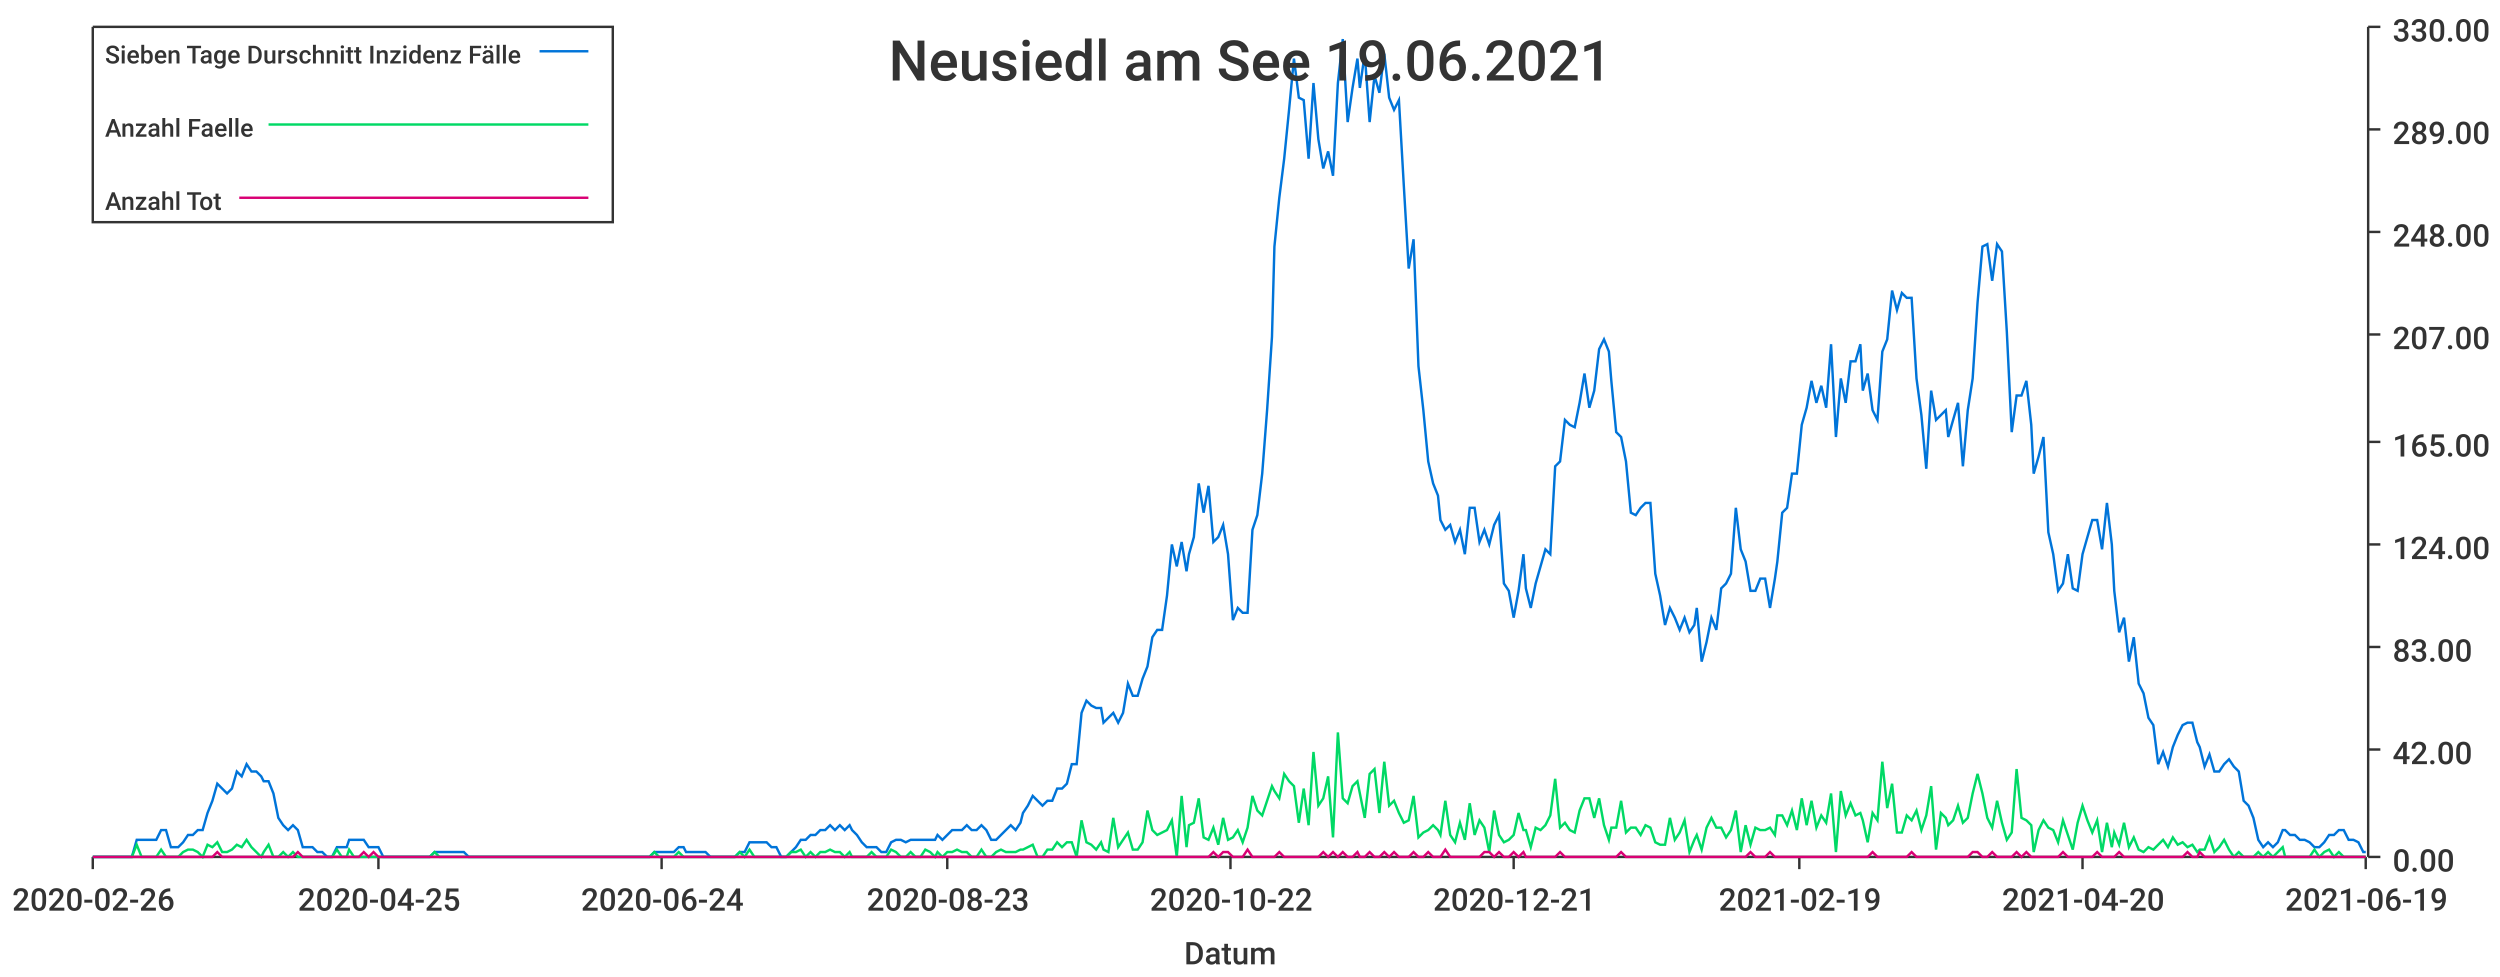
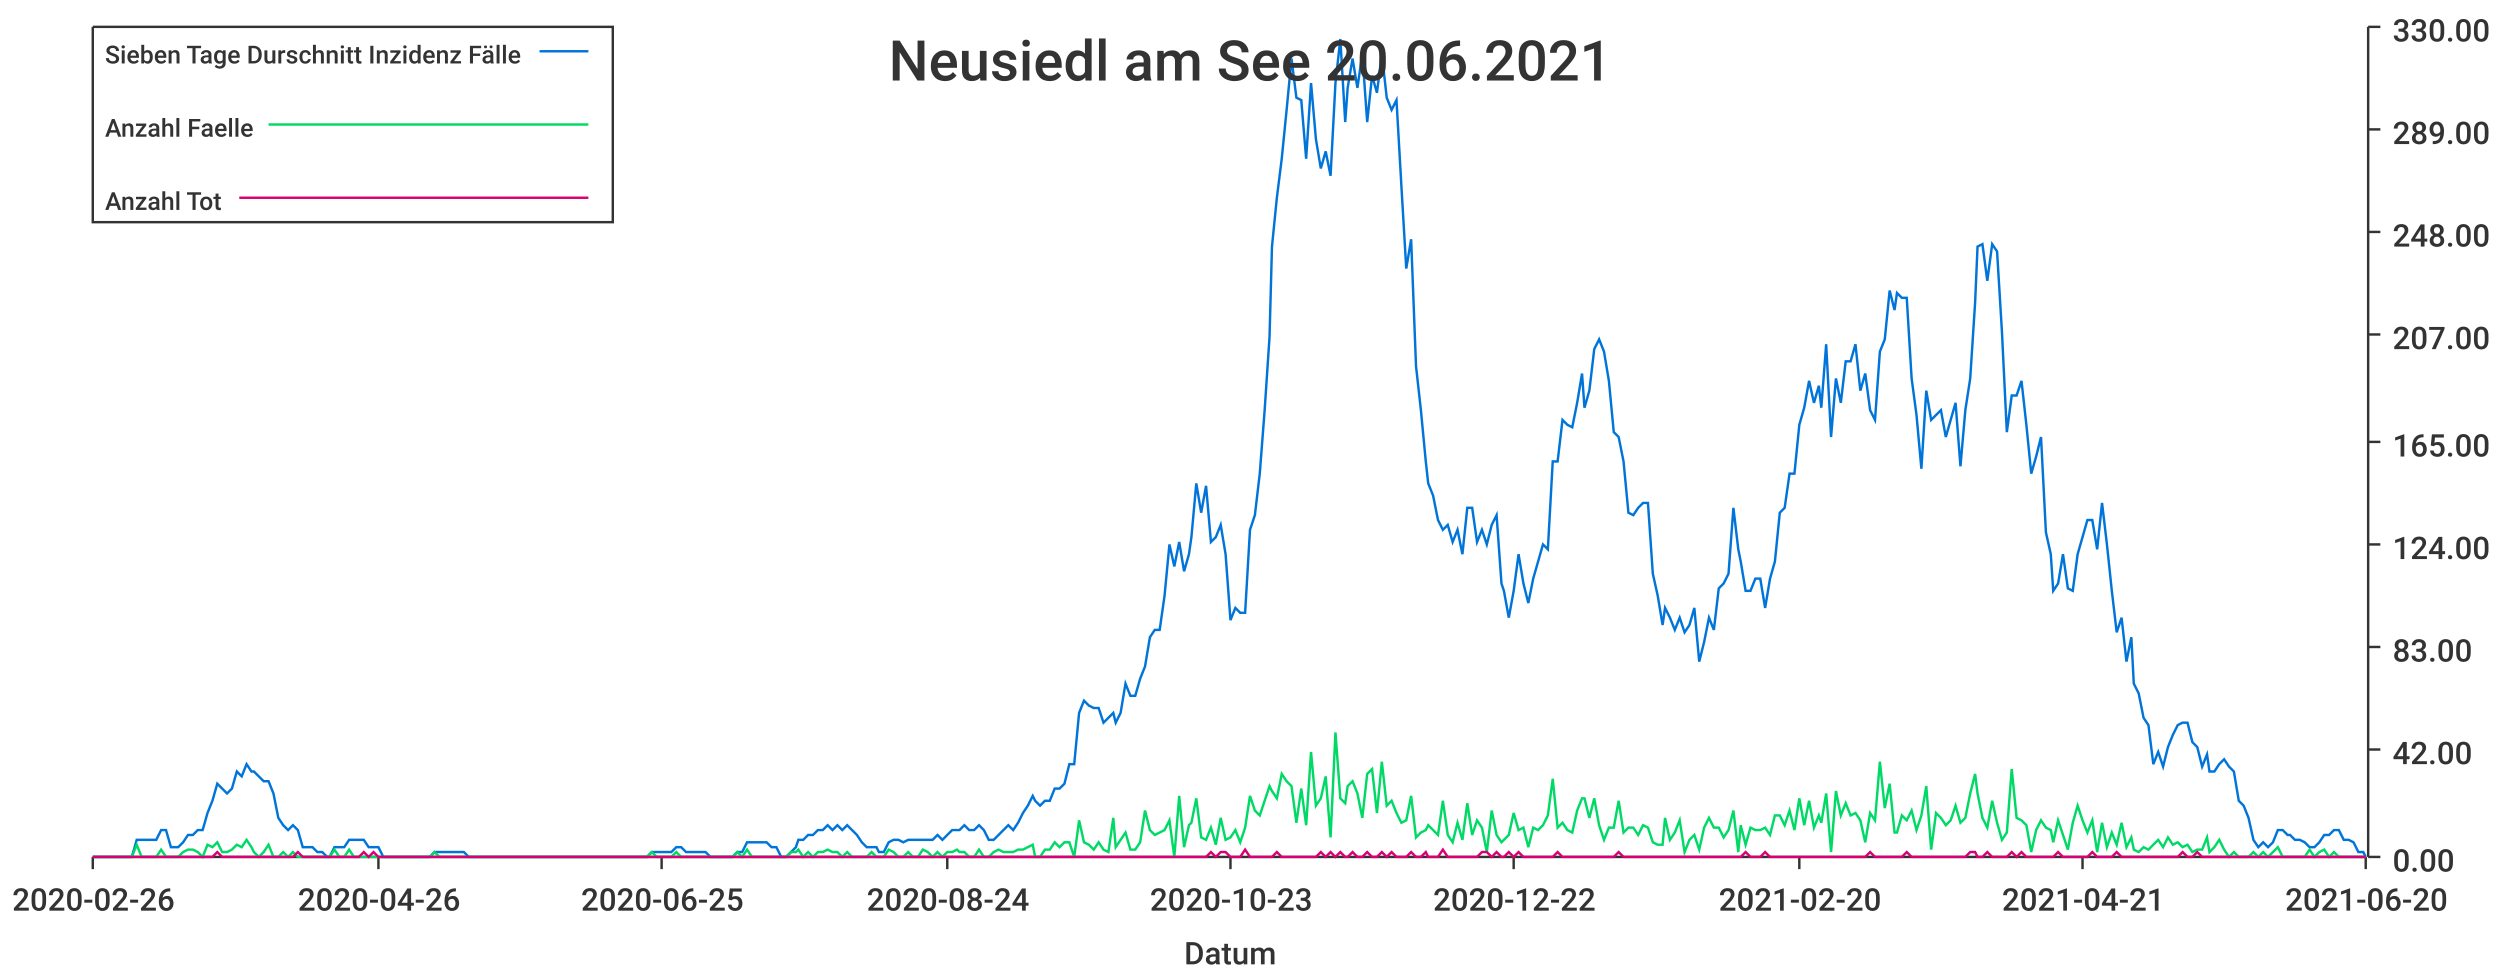
<svg xmlns="http://www.w3.org/2000/svg" width="1024" height="400">\n<path d="M 0 0 L 1024 0 L 1024 400 L 0 400 L 0 0" style="stroke-width:0;stroke:rgba(255,255,255,1.0);fill:rgba(255,255,255,1.0)" />
  <path d="M 38 11 L 969 11 L 969 351 L 38 351 L 38 11" style="stroke-width:0;stroke:rgba(255,255,255,1.0);fill:rgba(255,255,255,1.0)" />
  <path d="M 38 351 L 969 351" style="stroke-width:1;stroke:rgba(51,51,51,1.0);fill:none" />
  <path d="M 38 351 L 38 356" style="stroke-width:1;stroke:rgba(51,51,51,1.0);fill:none" />
  <text x="5" y="373" style="stroke-width:0;stroke:none;fill:rgba(51,51,51,1.0);font-size:12.8px;font-family:'Roboto Medium',sans-serif">2020-02-26</text>
  <path d="M 155 351 L 155 356" style="stroke-width:1;stroke:rgba(51,51,51,1.0);fill:none" />
-   <text x="122" y="373" style="stroke-width:0;stroke:none;fill:rgba(51,51,51,1.0);font-size:12.8px;font-family:'Roboto Medium',sans-serif">2020-04-25</text>
+   <text x="122" y="373" style="stroke-width:0;stroke:none;fill:rgba(51,51,51,1.0);font-size:12.8px;font-family:'Roboto Medium',sans-serif">2020-04-26</text>
  <path d="M 271 351 L 271 356" style="stroke-width:1;stroke:rgba(51,51,51,1.0);fill:none" />
-   <text x="238" y="373" style="stroke-width:0;stroke:none;fill:rgba(51,51,51,1.0);font-size:12.8px;font-family:'Roboto Medium',sans-serif">2020-06-24</text>
+   <text x="238" y="373" style="stroke-width:0;stroke:none;fill:rgba(51,51,51,1.0);font-size:12.8px;font-family:'Roboto Medium',sans-serif">2020-06-25</text>
  <path d="M 388 351 L 388 356" style="stroke-width:1;stroke:rgba(51,51,51,1.0);fill:none" />
-   <text x="355" y="373" style="stroke-width:0;stroke:none;fill:rgba(51,51,51,1.0);font-size:12.8px;font-family:'Roboto Medium',sans-serif">2020-08-23</text>
+   <text x="355" y="373" style="stroke-width:0;stroke:none;fill:rgba(51,51,51,1.0);font-size:12.8px;font-family:'Roboto Medium',sans-serif">2020-08-24</text>
  <path d="M 504 351 L 504 356" style="stroke-width:1;stroke:rgba(51,51,51,1.0);fill:none" />
-   <text x="471" y="373" style="stroke-width:0;stroke:none;fill:rgba(51,51,51,1.0);font-size:12.8px;font-family:'Roboto Medium',sans-serif">2020-10-22</text>
+   <text x="471" y="373" style="stroke-width:0;stroke:none;fill:rgba(51,51,51,1.0);font-size:12.8px;font-family:'Roboto Medium',sans-serif">2020-10-23</text>
  <path d="M 620 351 L 620 356" style="stroke-width:1;stroke:rgba(51,51,51,1.0);fill:none" />
-   <text x="587" y="373" style="stroke-width:0;stroke:none;fill:rgba(51,51,51,1.0);font-size:12.8px;font-family:'Roboto Medium',sans-serif">2020-12-21</text>
+   <text x="587" y="373" style="stroke-width:0;stroke:none;fill:rgba(51,51,51,1.0);font-size:12.8px;font-family:'Roboto Medium',sans-serif">2020-12-22</text>
  <path d="M 737 351 L 737 356" style="stroke-width:1;stroke:rgba(51,51,51,1.0);fill:none" />
-   <text x="704" y="373" style="stroke-width:0;stroke:none;fill:rgba(51,51,51,1.0);font-size:12.8px;font-family:'Roboto Medium',sans-serif">2021-02-19</text>
+   <text x="704" y="373" style="stroke-width:0;stroke:none;fill:rgba(51,51,51,1.0);font-size:12.8px;font-family:'Roboto Medium',sans-serif">2021-02-20</text>
  <path d="M 853 351 L 853 356" style="stroke-width:1;stroke:rgba(51,51,51,1.0);fill:none" />
-   <text x="820" y="373" style="stroke-width:0;stroke:none;fill:rgba(51,51,51,1.0);font-size:12.8px;font-family:'Roboto Medium',sans-serif">2021-04-20</text>
+   <text x="820" y="373" style="stroke-width:0;stroke:none;fill:rgba(51,51,51,1.0);font-size:12.8px;font-family:'Roboto Medium',sans-serif">2021-04-21</text>
  <path d="M 969 351 L 969 356" style="stroke-width:1;stroke:rgba(51,51,51,1.0);fill:none" />
-   <text x="936" y="373" style="stroke-width:0;stroke:none;fill:rgba(51,51,51,1.0);font-size:12.8px;font-family:'Roboto Medium',sans-serif">2021-06-19</text>
+   <text x="936" y="373" style="stroke-width:0;stroke:none;fill:rgba(51,51,51,1.0);font-size:12.8px;font-family:'Roboto Medium',sans-serif">2021-06-20</text>
  <text x="485" y="395" style="stroke-width:0;stroke:none;fill:rgba(51,51,51,1.0);font-size:12.8px;font-family:'Roboto Medium',sans-serif">Datum</text>
  <path d="M 970 351 L 970 11" style="stroke-width:1;stroke:rgba(51,51,51,1.0);fill:none" />
  <path d="M 970 351 L 975 351" style="stroke-width:1;stroke:rgba(51,51,51,1.0);fill:none" />
  <text x="980" y="357" style="stroke-width:0;stroke:none;fill:rgba(51,51,51,1.0);font-size:12.8px;font-family:'Roboto Medium',sans-serif">0.00</text>
  <path d="M 970 307 L 975 307" style="stroke-width:1;stroke:rgba(51,51,51,1.0);fill:none" />
  <text x="980" y="313" style="stroke-width:0;stroke:none;fill:rgba(51,51,51,1.0);font-size:12.8px;font-family:'Roboto Medium',sans-serif">42.00</text>
  <path d="M 970 265 L 975 265" style="stroke-width:1;stroke:rgba(51,51,51,1.0);fill:none" />
  <text x="980" y="271" style="stroke-width:0;stroke:none;fill:rgba(51,51,51,1.0);font-size:12.8px;font-family:'Roboto Medium',sans-serif">83.00</text>
  <path d="M 970 223 L 975 223" style="stroke-width:1;stroke:rgba(51,51,51,1.0);fill:none" />
  <text x="980" y="229" style="stroke-width:0;stroke:none;fill:rgba(51,51,51,1.0);font-size:12.8px;font-family:'Roboto Medium',sans-serif">124.00</text>
  <path d="M 970 181 L 975 181" style="stroke-width:1;stroke:rgba(51,51,51,1.0);fill:none" />
  <text x="980" y="187" style="stroke-width:0;stroke:none;fill:rgba(51,51,51,1.0);font-size:12.8px;font-family:'Roboto Medium',sans-serif">165.00</text>
  <path d="M 970 137 L 975 137" style="stroke-width:1;stroke:rgba(51,51,51,1.0);fill:none" />
  <text x="980" y="143" style="stroke-width:0;stroke:none;fill:rgba(51,51,51,1.0);font-size:12.8px;font-family:'Roboto Medium',sans-serif">207.00</text>
  <path d="M 970 95 L 975 95" style="stroke-width:1;stroke:rgba(51,51,51,1.0);fill:none" />
  <text x="980" y="101" style="stroke-width:0;stroke:none;fill:rgba(51,51,51,1.0);font-size:12.8px;font-family:'Roboto Medium',sans-serif">248.00</text>
  <path d="M 970 53 L 975 53" style="stroke-width:1;stroke:rgba(51,51,51,1.0);fill:none" />
  <text x="980" y="59" style="stroke-width:0;stroke:none;fill:rgba(51,51,51,1.0);font-size:12.8px;font-family:'Roboto Medium',sans-serif">289.00</text>
  <path d="M 970 11 L 975 11" style="stroke-width:1;stroke:rgba(51,51,51,1.0);fill:none" />
  <text x="980" y="17" style="stroke-width:0;stroke:none;fill:rgba(51,51,51,1.0);font-size:12.8px;font-family:'Roboto Medium',sans-serif">330.00</text>
-   <path d="M 38 351 L 40 351 L 42 351 L 44 351 L 46 351 L 48 351 L 50 351 L 52 351 L 54 351 L 56 344 L 58 344 L 60 344 L 62 344 L 64 344 L 66 340 L 68 340 L 70 347 L 72 347 L 73 347 L 75 345 L 77 342 L 79 342 L 81 340 L 83 340 L 85 333 L 87 328 L 89 321 L 91 323 L 93 325 L 95 323 L 97 316 L 99 318 L 101 313 L 103 316 L 105 316 L 107 318 L 108 320 L 110 320 L 112 325 L 114 335 L 116 338 L 118 340 L 120 338 L 122 340 L 124 347 L 126 347 L 128 347 L 130 349 L 132 349 L 134 351 L 136 351 L 138 347 L 140 347 L 142 347 L 143 344 L 145 344 L 147 344 L 149 344 L 151 347 L 153 347 L 155 347 L 157 351 L 159 351 L 161 351 L 163 351 L 165 351 L 167 351 L 169 351 L 171 351 L 173 351 L 175 351 L 176 351 L 178 349 L 180 349 L 182 349 L 184 349 L 186 349 L 188 349 L 190 349 L 192 351 L 194 351 L 196 351 L 198 351 L 200 351 L 202 351 L 204 351 L 206 351 L 208 351 L 210 351 L 211 351 L 213 351 L 215 351 L 217 351 L 219 351 L 221 351 L 223 351 L 225 351 L 227 351 L 229 351 L 231 351 L 233 351 L 235 351 L 237 351 L 239 351 L 241 351 L 243 351 L 245 351 L 246 351 L 248 351 L 250 351 L 252 351 L 254 351 L 256 351 L 258 351 L 260 351 L 262 351 L 264 351 L 266 351 L 268 349 L 270 349 L 272 349 L 274 349 L 276 349 L 278 347 L 280 347 L 281 349 L 283 349 L 285 349 L 287 349 L 289 349 L 291 351 L 293 351 L 295 351 L 297 351 L 299 351 L 301 351 L 303 349 L 305 349 L 307 345 L 309 345 L 311 345 L 313 345 L 314 345 L 316 347 L 318 347 L 320 351 L 322 351 L 324 349 L 326 347 L 328 344 L 330 344 L 332 342 L 334 342 L 336 340 L 338 340 L 340 338 L 342 340 L 344 338 L 346 340 L 348 338 L 349 340 L 351 342 L 353 345 L 355 347 L 357 347 L 359 347 L 361 349 L 363 349 L 365 345 L 367 344 L 369 344 L 371 345 L 373 344 L 375 344 L 377 344 L 379 344 L 381 344 L 383 344 L 384 342 L 386 344 L 388 342 L 390 340 L 392 340 L 394 340 L 396 338 L 398 340 L 400 340 L 402 338 L 404 340 L 406 344 L 408 344 L 410 342 L 412 340 L 414 338 L 416 340 L 418 337 L 419 333 L 421 330 L 423 326 L 425 328 L 427 330 L 429 328 L 431 328 L 433 323 L 435 323 L 437 321 L 439 313 L 441 313 L 443 292 L 445 287 L 447 289 L 449 290 L 451 290 L 452 296 L 454 294 L 456 292 L 458 296 L 460 292 L 462 280 L 464 285 L 466 285 L 468 278 L 470 273 L 472 261 L 474 258 L 476 258 L 478 244 L 480 223 L 482 232 L 484 222 L 486 234 L 487 227 L 489 220 L 491 198 L 493 210 L 495 199 L 497 222 L 499 220 L 501 215 L 503 227 L 505 254 L 507 249 L 509 251 L 511 251 L 513 217 L 515 211 L 517 194 L 519 168 L 521 138 L 522 101 L 524 81 L 526 65 L 528 45 L 530 24 L 532 40 L 534 41 L 536 65 L 538 34 L 540 57 L 542 69 L 544 62 L 546 72 L 548 34 L 550 16 L 552 50 L 554 36 L 556 24 L 557 36 L 559 22 L 561 50 L 563 31 L 565 38 L 567 22 L 569 40 L 571 45 L 573 41 L 575 76 L 577 110 L 579 98 L 581 150 L 583 168 L 585 189 L 587 198 L 589 203 L 590 213 L 592 217 L 594 215 L 596 222 L 598 217 L 600 227 L 602 208 L 604 208 L 606 222 L 608 217 L 610 223 L 612 215 L 614 211 L 616 239 L 618 242 L 620 253 L 622 242 L 624 227 L 625 241 L 627 249 L 629 239 L 631 232 L 633 225 L 635 227 L 637 191 L 639 189 L 641 172 L 643 174 L 645 175 L 647 165 L 649 153 L 651 167 L 653 160 L 655 143 L 657 139 L 659 144 L 660 156 L 662 177 L 664 179 L 666 189 L 668 210 L 670 211 L 672 208 L 674 206 L 676 206 L 678 235 L 680 244 L 682 256 L 684 249 L 686 253 L 688 258 L 690 253 L 692 259 L 694 256 L 695 249 L 697 271 L 699 263 L 701 253 L 703 258 L 705 241 L 707 239 L 709 235 L 711 208 L 713 225 L 715 230 L 717 242 L 719 242 L 721 237 L 723 237 L 725 249 L 727 237 L 728 230 L 730 210 L 732 208 L 734 194 L 736 194 L 738 174 L 740 167 L 742 156 L 744 165 L 746 158 L 748 167 L 750 141 L 752 179 L 754 155 L 756 165 L 758 148 L 760 148 L 762 141 L 763 160 L 765 153 L 767 168 L 769 172 L 771 144 L 773 139 L 775 119 L 777 127 L 779 120 L 781 122 L 783 122 L 785 155 L 787 170 L 789 192 L 791 160 L 793 172 L 795 170 L 797 168 L 798 179 L 800 172 L 802 165 L 804 191 L 806 168 L 808 155 L 810 124 L 812 101 L 814 100 L 816 115 L 818 100 L 820 103 L 822 136 L 824 177 L 826 162 L 828 162 L 830 156 L 832 174 L 833 194 L 835 187 L 837 179 L 839 218 L 841 227 L 843 242 L 845 239 L 847 227 L 849 241 L 851 242 L 853 227 L 855 220 L 857 213 L 859 213 L 861 225 L 863 206 L 865 223 L 866 242 L 868 259 L 870 253 L 872 271 L 874 261 L 876 280 L 878 284 L 880 294 L 882 297 L 884 313 L 886 308 L 888 314 L 890 306 L 892 301 L 894 297 L 896 296 L 898 296 L 900 304 L 901 306 L 903 314 L 905 309 L 907 316 L 909 316 L 911 313 L 913 311 L 915 314 L 917 316 L 919 328 L 921 330 L 923 335 L 925 344 L 927 347 L 929 345 L 931 347 L 933 345 L 935 340 L 936 340 L 938 342 L 940 342 L 942 344 L 944 344 L 946 345 L 948 347 L 950 347 L 952 345 L 954 342 L 956 342 L 958 340 L 960 340 L 962 344 L 964 344 L 966 345 L 968 349 L 969 349" style="stroke-width:1;stroke:rgba(0,116,217,1.0);fill:none" />
-   <path d="M 38 351 L 40 351 L 42 351 L 44 351 L 46 351 L 48 351 L 50 351 L 52 351 L 54 351 L 56 346 L 58 351 L 60 351 L 62 351 L 64 351 L 66 348 L 68 351 L 70 351 L 72 351 L 73 351 L 75 349 L 77 348 L 79 348 L 81 349 L 83 351 L 85 346 L 87 347 L 89 345 L 91 349 L 93 349 L 95 348 L 97 346 L 99 347 L 101 344 L 103 347 L 105 349 L 107 351 L 108 349 L 110 346 L 112 351 L 114 351 L 116 349 L 118 351 L 120 349 L 122 351 L 124 351 L 126 351 L 128 351 L 130 351 L 132 351 L 134 351 L 136 351 L 138 348 L 140 351 L 142 351 L 143 348 L 145 351 L 147 351 L 149 351 L 151 351 L 153 351 L 155 351 L 157 351 L 159 351 L 161 351 L 163 351 L 165 351 L 167 351 L 169 351 L 171 351 L 173 351 L 175 351 L 176 351 L 178 349 L 180 351 L 182 351 L 184 351 L 186 351 L 188 351 L 190 351 L 192 351 L 194 351 L 196 351 L 198 351 L 200 351 L 202 351 L 204 351 L 206 351 L 208 351 L 210 351 L 211 351 L 213 351 L 215 351 L 217 351 L 219 351 L 221 351 L 223 351 L 225 351 L 227 351 L 229 351 L 231 351 L 233 351 L 235 351 L 237 351 L 239 351 L 241 351 L 243 351 L 245 351 L 246 351 L 248 351 L 250 351 L 252 351 L 254 351 L 256 351 L 258 351 L 260 351 L 262 351 L 264 351 L 266 351 L 268 349 L 270 351 L 272 351 L 274 351 L 276 351 L 278 349 L 280 351 L 281 351 L 283 351 L 285 351 L 287 351 L 289 351 L 291 351 L 293 351 L 295 351 L 297 351 L 299 351 L 301 351 L 303 349 L 305 351 L 307 348 L 309 351 L 311 351 L 313 351 L 314 351 L 316 351 L 318 351 L 320 351 L 322 351 L 324 349 L 326 349 L 328 348 L 330 351 L 332 349 L 334 351 L 336 349 L 338 349 L 340 348 L 342 349 L 344 349 L 346 351 L 348 349 L 349 351 L 351 351 L 353 351 L 355 351 L 357 349 L 359 351 L 361 351 L 363 351 L 365 348 L 367 349 L 369 351 L 371 351 L 373 349 L 375 351 L 377 351 L 379 348 L 381 349 L 383 351 L 384 349 L 386 351 L 388 349 L 390 349 L 392 348 L 394 349 L 396 349 L 398 351 L 400 351 L 402 348 L 404 351 L 406 351 L 408 349 L 410 348 L 412 349 L 414 349 L 416 349 L 418 348 L 419 348 L 421 347 L 423 346 L 425 351 L 427 351 L 429 348 L 431 348 L 433 345 L 435 347 L 437 345 L 439 345 L 441 351 L 443 336 L 445 345 L 447 346 L 449 348 L 451 345 L 452 348 L 454 349 L 456 335 L 458 347 L 460 344 L 462 341 L 464 348 L 466 348 L 468 345 L 470 332 L 472 340 L 474 342 L 476 341 L 478 340 L 480 336 L 482 351 L 484 326 L 486 347 L 487 338 L 489 337 L 491 327 L 493 343 L 495 344 L 497 339 L 499 346 L 501 335 L 503 344 L 505 343 L 507 340 L 509 345 L 511 339 L 513 326 L 515 332 L 517 334 L 519 328 L 521 322 L 522 324 L 524 327 L 526 317 L 528 320 L 530 322 L 532 337 L 534 323 L 536 338 L 538 308 L 540 330 L 542 327 L 544 318 L 546 343 L 548 300 L 550 327 L 552 329 L 554 322 L 556 320 L 557 325 L 559 335 L 561 317 L 563 315 L 565 333 L 567 312 L 569 330 L 571 328 L 573 333 L 575 337 L 577 336 L 579 326 L 581 343 L 583 341 L 585 340 L 587 338 L 589 340 L 590 342 L 592 328 L 594 342 L 596 345 L 598 337 L 600 344 L 602 329 L 604 342 L 606 336 L 608 339 L 610 349 L 612 332 L 614 342 L 616 345 L 618 344 L 620 342 L 622 333 L 624 340 L 625 340 L 627 347 L 629 339 L 631 340 L 633 338 L 635 334 L 637 319 L 639 339 L 641 337 L 643 340 L 645 341 L 647 332 L 649 327 L 651 327 L 653 335 L 655 327 L 657 338 L 659 344 L 660 339 L 662 339 L 664 328 L 666 341 L 668 339 L 670 339 L 672 342 L 674 338 L 676 339 L 678 345 L 680 346 L 682 346 L 684 335 L 686 344 L 688 341 L 690 336 L 692 349 L 694 344 L 695 342 L 697 348 L 699 339 L 701 335 L 703 339 L 705 339 L 707 343 L 709 340 L 711 332 L 713 349 L 715 338 L 717 346 L 719 339 L 721 340 L 723 340 L 725 339 L 727 342 L 728 334 L 730 334 L 732 338 L 734 332 L 736 340 L 738 327 L 740 338 L 742 328 L 744 339 L 746 334 L 748 337 L 750 325 L 752 349 L 754 324 L 756 334 L 758 329 L 760 334 L 762 333 L 763 336 L 765 345 L 767 333 L 769 336 L 771 312 L 773 331 L 775 321 L 777 341 L 779 341 L 781 334 L 783 336 L 785 332 L 787 340 L 789 334 L 791 322 L 793 348 L 795 333 L 797 335 L 798 338 L 800 336 L 802 330 L 804 337 L 806 335 L 808 325 L 810 317 L 812 325 L 814 335 L 816 339 L 818 328 L 820 337 L 822 344 L 824 341 L 826 315 L 828 335 L 830 336 L 832 338 L 833 349 L 835 340 L 837 336 L 839 339 L 841 340 L 843 345 L 845 336 L 847 342 L 849 348 L 851 337 L 853 330 L 855 336 L 857 341 L 859 336 L 861 349 L 863 337 L 865 347 L 866 341 L 868 346 L 870 337 L 872 347 L 874 343 L 876 348 L 878 349 L 880 347 L 882 348 L 884 346 L 886 344 L 888 347 L 890 343 L 892 346 L 894 345 L 896 347 L 898 346 L 900 349 L 901 348 L 903 348 L 905 343 L 907 349 L 909 347 L 911 344 L 913 348 L 915 351 L 917 349 L 919 351 L 921 351 L 923 351 L 925 349 L 927 351 L 929 349 L 931 351 L 933 349 L 935 347 L 936 351 L 938 351 L 940 351 L 942 351 L 944 351 L 946 351 L 948 348 L 950 351 L 952 349 L 954 348 L 956 351 L 958 349 L 960 351 L 962 351 L 964 351 L 966 351 L 968 351 L 969 351" style="stroke-width:1;stroke:rgba(0,217,101,1.0);fill:none" />
-   <path d="M 38 351 L 40 351 L 42 351 L 44 351 L 46 351 L 48 351 L 50 351 L 52 351 L 54 351 L 56 351 L 58 351 L 60 351 L 62 351 L 64 351 L 66 351 L 68 351 L 70 351 L 72 351 L 73 351 L 75 351 L 77 351 L 79 351 L 81 351 L 83 351 L 85 351 L 87 351 L 89 349 L 91 351 L 93 351 L 95 351 L 97 351 L 99 351 L 101 351 L 103 351 L 105 351 L 107 351 L 108 351 L 110 351 L 112 351 L 114 351 L 116 351 L 118 351 L 120 351 L 122 349 L 124 351 L 126 351 L 128 351 L 130 351 L 132 351 L 134 351 L 136 351 L 138 351 L 140 351 L 142 351 L 143 351 L 145 351 L 147 351 L 149 349 L 151 351 L 153 349 L 155 351 L 157 351 L 159 351 L 161 351 L 163 351 L 165 351 L 167 351 L 169 351 L 171 351 L 173 351 L 175 351 L 176 351 L 178 351 L 180 351 L 182 351 L 184 351 L 186 351 L 188 351 L 190 351 L 192 351 L 194 351 L 196 351 L 198 351 L 200 351 L 202 351 L 204 351 L 206 351 L 208 351 L 210 351 L 211 351 L 213 351 L 215 351 L 217 351 L 219 351 L 221 351 L 223 351 L 225 351 L 227 351 L 229 351 L 231 351 L 233 351 L 235 351 L 237 351 L 239 351 L 241 351 L 243 351 L 245 351 L 246 351 L 248 351 L 250 351 L 252 351 L 254 351 L 256 351 L 258 351 L 260 351 L 262 351 L 264 351 L 266 351 L 268 351 L 270 351 L 272 351 L 274 351 L 276 351 L 278 351 L 280 351 L 281 351 L 283 351 L 285 351 L 287 351 L 289 351 L 291 351 L 293 351 L 295 351 L 297 351 L 299 351 L 301 351 L 303 351 L 305 351 L 307 351 L 309 351 L 311 351 L 313 351 L 314 351 L 316 351 L 318 351 L 320 351 L 322 351 L 324 351 L 326 351 L 328 351 L 330 351 L 332 351 L 334 351 L 336 351 L 338 351 L 340 351 L 342 351 L 344 351 L 346 351 L 348 351 L 349 351 L 351 351 L 353 351 L 355 351 L 357 351 L 359 351 L 361 351 L 363 351 L 365 351 L 367 351 L 369 351 L 371 351 L 373 351 L 375 351 L 377 351 L 379 351 L 381 351 L 383 351 L 384 351 L 386 351 L 388 351 L 390 351 L 392 351 L 394 351 L 396 351 L 398 351 L 400 351 L 402 351 L 404 351 L 406 351 L 408 351 L 410 351 L 412 351 L 414 351 L 416 351 L 418 351 L 419 351 L 421 351 L 423 351 L 425 351 L 427 351 L 429 351 L 431 351 L 433 351 L 435 351 L 437 351 L 439 351 L 441 351 L 443 351 L 445 351 L 447 351 L 449 351 L 451 351 L 452 351 L 454 351 L 456 351 L 458 351 L 460 351 L 462 351 L 464 351 L 466 351 L 468 351 L 470 351 L 472 351 L 474 351 L 476 351 L 478 351 L 480 351 L 482 351 L 484 351 L 486 351 L 487 351 L 489 351 L 491 351 L 493 351 L 495 351 L 497 349 L 499 351 L 501 349 L 503 349 L 505 351 L 507 351 L 509 351 L 511 348 L 513 351 L 515 351 L 517 351 L 519 351 L 521 351 L 522 351 L 524 349 L 526 351 L 528 351 L 530 351 L 532 351 L 534 351 L 536 351 L 538 351 L 540 351 L 542 349 L 544 351 L 546 349 L 548 351 L 550 349 L 552 351 L 554 351 L 556 349 L 557 351 L 559 351 L 561 349 L 563 351 L 565 351 L 567 349 L 569 351 L 571 349 L 573 351 L 575 351 L 577 351 L 579 349 L 581 351 L 583 351 L 585 349 L 587 351 L 589 351 L 590 351 L 592 348 L 594 351 L 596 351 L 598 351 L 600 351 L 602 351 L 604 351 L 606 351 L 608 349 L 610 349 L 612 351 L 614 349 L 616 351 L 618 351 L 620 349 L 622 351 L 624 349 L 625 351 L 627 351 L 629 351 L 631 351 L 633 351 L 635 351 L 637 351 L 639 349 L 641 351 L 643 351 L 645 351 L 647 351 L 649 351 L 651 351 L 653 351 L 655 351 L 657 351 L 659 351 L 660 351 L 662 351 L 664 349 L 666 351 L 668 351 L 670 351 L 672 351 L 674 351 L 676 351 L 678 351 L 680 351 L 682 351 L 684 351 L 686 351 L 688 351 L 690 351 L 692 351 L 694 351 L 695 351 L 697 351 L 699 351 L 701 351 L 703 351 L 705 351 L 707 351 L 709 351 L 711 351 L 713 351 L 715 351 L 717 349 L 719 351 L 721 351 L 723 351 L 725 349 L 727 351 L 728 351 L 730 351 L 732 351 L 734 351 L 736 351 L 738 351 L 740 351 L 742 351 L 744 351 L 746 351 L 748 351 L 750 351 L 752 351 L 754 351 L 756 351 L 758 351 L 760 351 L 762 351 L 763 351 L 765 351 L 767 349 L 769 351 L 771 351 L 773 351 L 775 351 L 777 351 L 779 351 L 781 351 L 783 349 L 785 351 L 787 351 L 789 351 L 791 351 L 793 351 L 795 351 L 797 351 L 798 351 L 800 351 L 802 351 L 804 351 L 806 351 L 808 349 L 810 349 L 812 351 L 814 351 L 816 349 L 818 351 L 820 351 L 822 351 L 824 351 L 826 349 L 828 351 L 830 349 L 832 351 L 833 351 L 835 351 L 837 351 L 839 351 L 841 351 L 843 351 L 845 349 L 847 351 L 849 351 L 851 351 L 853 351 L 855 351 L 857 351 L 859 349 L 861 351 L 863 351 L 865 351 L 866 351 L 868 349 L 870 351 L 872 351 L 874 351 L 876 351 L 878 351 L 880 351 L 882 351 L 884 351 L 886 351 L 888 351 L 890 351 L 892 351 L 894 351 L 896 349 L 898 351 L 900 351 L 901 349 L 903 351 L 905 351 L 907 351 L 909 351 L 911 351 L 913 351 L 915 351 L 917 351 L 919 351 L 921 351 L 923 351 L 925 351 L 927 351 L 929 351 L 931 351 L 933 351 L 935 351 L 936 351 L 938 351 L 940 351 L 942 351 L 944 351 L 946 351 L 948 351 L 950 351 L 952 351 L 954 351 L 956 351 L 958 351 L 960 351 L 962 351 L 964 351 L 966 351 L 968 351 L 969 351" style="stroke-width:1;stroke:rgba(217,0,116,1.0);fill:none" />
-   <text x="364" y="33" style="stroke-width:0;stroke:none;fill:rgba(51,51,51,1.0);font-size:23.0px;font-family:'Roboto Medium',sans-serif">Neusiedl am See 19.06.2021</text>
+   <path d="M 38 351 L 40 351 L 42 351 L 44 351 L 46 351 L 48 351 L 50 351 L 52 351 L 54 351 L 56 344 L 58 344 L 60 344 L 62 344 L 64 344 L 66 340 L 68 340 L 70 347 L 71 347 L 73 347 L 75 345 L 77 342 L 79 342 L 81 340 L 83 340 L 85 333 L 87 328 L 89 321 L 91 323 L 93 325 L 95 323 L 97 316 L 99 318 L 101 313 L 103 316 L 104 316 L 106 318 L 108 320 L 110 320 L 112 325 L 114 335 L 116 338 L 118 340 L 120 338 L 122 340 L 124 347 L 126 347 L 128 347 L 130 349 L 132 349 L 134 351 L 135 351 L 137 347 L 139 347 L 141 347 L 143 344 L 145 344 L 147 344 L 149 344 L 151 347 L 153 347 L 155 347 L 157 351 L 159 351 L 161 351 L 163 351 L 165 351 L 167 351 L 168 351 L 170 351 L 172 351 L 174 351 L 176 351 L 178 349 L 180 349 L 182 349 L 184 349 L 186 349 L 188 349 L 190 349 L 192 351 L 194 351 L 196 351 L 198 351 L 199 351 L 201 351 L 203 351 L 205 351 L 207 351 L 209 351 L 211 351 L 213 351 L 215 351 L 217 351 L 219 351 L 221 351 L 223 351 L 225 351 L 227 351 L 229 351 L 231 351 L 232 351 L 234 351 L 236 351 L 238 351 L 240 351 L 242 351 L 244 351 L 246 351 L 248 351 L 250 351 L 252 351 L 254 351 L 256 351 L 258 351 L 260 351 L 262 351 L 263 351 L 265 351 L 267 349 L 269 349 L 271 349 L 273 349 L 275 349 L 277 347 L 279 347 L 281 349 L 283 349 L 285 349 L 287 349 L 289 349 L 291 351 L 293 351 L 295 351 L 296 351 L 298 351 L 300 351 L 302 349 L 304 349 L 306 345 L 308 345 L 310 345 L 312 345 L 314 345 L 316 347 L 318 347 L 320 351 L 322 351 L 324 349 L 326 347 L 327 344 L 329 344 L 331 342 L 333 342 L 335 340 L 337 340 L 339 338 L 341 340 L 343 338 L 345 340 L 347 338 L 349 340 L 351 342 L 353 345 L 355 347 L 357 347 L 359 347 L 360 349 L 362 349 L 364 345 L 366 344 L 368 344 L 370 345 L 372 344 L 374 344 L 376 344 L 378 344 L 380 344 L 382 344 L 384 342 L 386 344 L 388 342 L 390 340 L 392 340 L 393 340 L 395 338 L 397 340 L 399 340 L 401 338 L 403 340 L 405 344 L 407 344 L 409 342 L 411 340 L 413 338 L 415 340 L 417 337 L 419 333 L 421 330 L 423 326 L 424 328 L 426 330 L 428 328 L 430 328 L 432 323 L 434 323 L 436 321 L 438 313 L 440 313 L 442 292 L 444 287 L 446 289 L 448 290 L 450 290 L 452 296 L 454 294 L 456 292 L 457 296 L 459 292 L 461 280 L 463 285 L 465 285 L 467 278 L 469 273 L 471 261 L 473 258 L 475 258 L 477 244 L 479 223 L 481 232 L 483 222 L 485 234 L 487 227 L 488 220 L 490 198 L 492 210 L 494 199 L 496 222 L 498 220 L 500 215 L 502 227 L 504 254 L 506 249 L 508 251 L 510 251 L 512 217 L 514 211 L 516 194 L 518 168 L 520 138 L 521 101 L 523 81 L 525 65 L 527 45 L 529 24 L 531 40 L 533 41 L 535 65 L 537 34 L 539 57 L 541 69 L 543 62 L 545 72 L 547 34 L 549 16 L 551 50 L 552 36 L 554 24 L 556 36 L 558 22 L 560 50 L 562 31 L 564 38 L 566 22 L 568 40 L 570 45 L 572 41 L 574 76 L 576 110 L 578 98 L 580 150 L 582 168 L 584 189 L 585 198 L 587 203 L 589 213 L 591 217 L 593 215 L 595 222 L 597 217 L 599 227 L 601 208 L 603 208 L 605 222 L 607 217 L 609 223 L 611 215 L 613 211 L 615 239 L 616 242 L 618 253 L 620 242 L 622 227 L 624 239 L 626 247 L 628 237 L 630 230 L 632 223 L 634 225 L 636 189 L 638 189 L 640 172 L 642 174 L 644 175 L 646 165 L 648 153 L 649 167 L 651 160 L 653 143 L 655 139 L 657 144 L 659 156 L 661 177 L 663 179 L 665 189 L 667 210 L 669 211 L 671 208 L 673 206 L 675 206 L 677 235 L 679 244 L 681 256 L 682 249 L 684 253 L 686 258 L 688 253 L 690 259 L 692 256 L 694 249 L 696 271 L 698 263 L 700 253 L 702 258 L 704 241 L 706 239 L 708 235 L 710 208 L 712 225 L 713 230 L 715 242 L 717 242 L 719 237 L 721 237 L 723 249 L 725 237 L 727 230 L 729 210 L 731 208 L 733 194 L 735 194 L 737 174 L 739 167 L 741 156 L 743 165 L 745 158 L 746 167 L 748 141 L 750 179 L 752 155 L 754 165 L 756 148 L 758 148 L 760 141 L 762 160 L 764 153 L 766 168 L 768 172 L 770 144 L 772 139 L 774 119 L 776 127 L 777 120 L 779 122 L 781 122 L 783 155 L 785 170 L 787 192 L 789 160 L 791 172 L 793 170 L 795 168 L 797 179 L 799 172 L 801 165 L 803 191 L 805 168 L 807 155 L 809 124 L 810 101 L 812 100 L 814 115 L 816 100 L 818 103 L 820 136 L 822 177 L 824 162 L 826 162 L 828 156 L 830 174 L 832 194 L 834 187 L 836 179 L 838 218 L 840 227 L 841 242 L 843 239 L 845 227 L 847 241 L 849 242 L 851 227 L 853 220 L 855 213 L 857 213 L 859 225 L 861 206 L 863 223 L 865 242 L 867 259 L 869 253 L 871 271 L 873 261 L 874 280 L 876 284 L 878 294 L 880 297 L 882 313 L 884 308 L 886 314 L 888 306 L 890 301 L 892 297 L 894 296 L 896 296 L 898 304 L 900 306 L 902 314 L 904 309 L 905 316 L 907 316 L 909 313 L 911 311 L 913 314 L 915 316 L 917 328 L 919 330 L 921 335 L 923 344 L 925 347 L 927 345 L 929 347 L 931 345 L 933 340 L 935 340 L 937 342 L 938 342 L 940 344 L 942 344 L 944 345 L 946 347 L 948 347 L 950 345 L 952 342 L 954 342 L 956 340 L 958 340 L 960 344 L 962 344 L 964 345 L 966 349 L 968 349 L 969 351" style="stroke-width:1;stroke:rgba(0,116,217,1.0);fill:none" />
+   <path d="M 38 351 L 40 351 L 42 351 L 44 351 L 46 351 L 48 351 L 50 351 L 52 351 L 54 351 L 56 346 L 58 351 L 60 351 L 62 351 L 64 351 L 66 348 L 68 351 L 70 351 L 71 351 L 73 351 L 75 349 L 77 348 L 79 348 L 81 349 L 83 351 L 85 346 L 87 347 L 89 345 L 91 349 L 93 349 L 95 348 L 97 346 L 99 347 L 101 344 L 103 347 L 104 349 L 106 351 L 108 349 L 110 346 L 112 351 L 114 351 L 116 349 L 118 351 L 120 349 L 122 351 L 124 351 L 126 351 L 128 351 L 130 351 L 132 351 L 134 351 L 135 351 L 137 348 L 139 351 L 141 351 L 143 348 L 145 351 L 147 351 L 149 351 L 151 351 L 153 351 L 155 351 L 157 351 L 159 351 L 161 351 L 163 351 L 165 351 L 167 351 L 168 351 L 170 351 L 172 351 L 174 351 L 176 351 L 178 349 L 180 351 L 182 351 L 184 351 L 186 351 L 188 351 L 190 351 L 192 351 L 194 351 L 196 351 L 198 351 L 199 351 L 201 351 L 203 351 L 205 351 L 207 351 L 209 351 L 211 351 L 213 351 L 215 351 L 217 351 L 219 351 L 221 351 L 223 351 L 225 351 L 227 351 L 229 351 L 231 351 L 232 351 L 234 351 L 236 351 L 238 351 L 240 351 L 242 351 L 244 351 L 246 351 L 248 351 L 250 351 L 252 351 L 254 351 L 256 351 L 258 351 L 260 351 L 262 351 L 263 351 L 265 351 L 267 349 L 269 351 L 271 351 L 273 351 L 275 351 L 277 349 L 279 351 L 281 351 L 283 351 L 285 351 L 287 351 L 289 351 L 291 351 L 293 351 L 295 351 L 296 351 L 298 351 L 300 351 L 302 349 L 304 351 L 306 348 L 308 351 L 310 351 L 312 351 L 314 351 L 316 351 L 318 351 L 320 351 L 322 351 L 324 349 L 326 349 L 327 348 L 329 351 L 331 349 L 333 351 L 335 349 L 337 349 L 339 348 L 341 349 L 343 349 L 345 351 L 347 349 L 349 351 L 351 351 L 353 351 L 355 351 L 357 349 L 359 351 L 360 351 L 362 351 L 364 348 L 366 349 L 368 351 L 370 351 L 372 349 L 374 351 L 376 351 L 378 348 L 380 349 L 382 351 L 384 349 L 386 351 L 388 349 L 390 349 L 392 348 L 393 349 L 395 349 L 397 351 L 399 351 L 401 348 L 403 351 L 405 351 L 407 349 L 409 348 L 411 349 L 413 349 L 415 349 L 417 348 L 419 348 L 421 347 L 423 346 L 424 351 L 426 351 L 428 348 L 430 348 L 432 345 L 434 347 L 436 345 L 438 345 L 440 351 L 442 336 L 444 345 L 446 346 L 448 348 L 450 345 L 452 348 L 454 349 L 456 335 L 457 347 L 459 344 L 461 341 L 463 348 L 465 348 L 467 345 L 469 332 L 471 340 L 473 342 L 475 341 L 477 340 L 479 336 L 481 351 L 483 326 L 485 347 L 487 338 L 488 337 L 490 327 L 492 343 L 494 344 L 496 339 L 498 346 L 500 335 L 502 344 L 504 343 L 506 340 L 508 345 L 510 339 L 512 326 L 514 332 L 516 334 L 518 328 L 520 322 L 521 324 L 523 327 L 525 317 L 527 320 L 529 322 L 531 337 L 533 323 L 535 338 L 537 308 L 539 330 L 541 327 L 543 318 L 545 343 L 547 300 L 549 327 L 551 329 L 552 322 L 554 320 L 556 325 L 558 335 L 560 317 L 562 315 L 564 333 L 566 312 L 568 330 L 570 328 L 572 333 L 574 337 L 576 336 L 578 326 L 580 343 L 582 341 L 584 340 L 585 338 L 587 340 L 589 342 L 591 328 L 593 342 L 595 345 L 597 337 L 599 344 L 601 329 L 603 342 L 605 336 L 607 339 L 609 349 L 611 332 L 613 342 L 615 345 L 616 344 L 618 342 L 620 333 L 622 340 L 624 339 L 626 347 L 628 339 L 630 340 L 632 338 L 634 334 L 636 319 L 638 339 L 640 337 L 642 340 L 644 341 L 646 332 L 648 327 L 649 327 L 651 335 L 653 327 L 655 338 L 657 344 L 659 339 L 661 339 L 663 328 L 665 341 L 667 339 L 669 339 L 671 342 L 673 338 L 675 339 L 677 345 L 679 346 L 681 346 L 682 335 L 684 344 L 686 341 L 688 336 L 690 349 L 692 344 L 694 342 L 696 348 L 698 339 L 700 335 L 702 339 L 704 339 L 706 343 L 708 340 L 710 332 L 712 349 L 713 338 L 715 346 L 717 339 L 719 340 L 721 340 L 723 339 L 725 342 L 727 334 L 729 334 L 731 338 L 733 332 L 735 340 L 737 327 L 739 338 L 741 328 L 743 339 L 745 334 L 746 337 L 748 325 L 750 349 L 752 324 L 754 334 L 756 329 L 758 334 L 760 333 L 762 336 L 764 345 L 766 333 L 768 336 L 770 312 L 772 331 L 774 321 L 776 341 L 777 341 L 779 334 L 781 336 L 783 332 L 785 340 L 787 334 L 789 322 L 791 348 L 793 333 L 795 335 L 797 338 L 799 336 L 801 330 L 803 337 L 805 335 L 807 325 L 809 317 L 810 325 L 812 335 L 814 339 L 816 328 L 818 337 L 820 344 L 822 341 L 824 315 L 826 335 L 828 336 L 830 338 L 832 349 L 834 340 L 836 336 L 838 339 L 840 340 L 841 345 L 843 336 L 845 342 L 847 348 L 849 337 L 851 330 L 853 336 L 855 341 L 857 336 L 859 349 L 861 337 L 863 347 L 865 341 L 867 346 L 869 337 L 871 347 L 873 343 L 874 348 L 876 349 L 878 347 L 880 348 L 882 346 L 884 344 L 886 347 L 888 343 L 890 346 L 892 345 L 894 347 L 896 346 L 898 349 L 900 348 L 902 348 L 904 343 L 905 349 L 907 347 L 909 344 L 911 348 L 913 351 L 915 349 L 917 351 L 919 351 L 921 351 L 923 349 L 925 351 L 927 349 L 929 351 L 931 349 L 933 347 L 935 351 L 937 351 L 938 351 L 940 351 L 942 351 L 944 351 L 946 348 L 948 351 L 950 349 L 952 348 L 954 351 L 956 349 L 958 351 L 960 351 L 962 351 L 964 351 L 966 351 L 968 351 L 969 351" style="stroke-width:1;stroke:rgba(0,217,101,1.0);fill:none" />
+   <path d="M 38 351 L 40 351 L 42 351 L 44 351 L 46 351 L 48 351 L 50 351 L 52 351 L 54 351 L 56 351 L 58 351 L 60 351 L 62 351 L 64 351 L 66 351 L 68 351 L 70 351 L 71 351 L 73 351 L 75 351 L 77 351 L 79 351 L 81 351 L 83 351 L 85 351 L 87 351 L 89 349 L 91 351 L 93 351 L 95 351 L 97 351 L 99 351 L 101 351 L 103 351 L 104 351 L 106 351 L 108 351 L 110 351 L 112 351 L 114 351 L 116 351 L 118 351 L 120 351 L 122 349 L 124 351 L 126 351 L 128 351 L 130 351 L 132 351 L 134 351 L 135 351 L 137 351 L 139 351 L 141 351 L 143 351 L 145 351 L 147 351 L 149 349 L 151 351 L 153 349 L 155 351 L 157 351 L 159 351 L 161 351 L 163 351 L 165 351 L 167 351 L 168 351 L 170 351 L 172 351 L 174 351 L 176 351 L 178 351 L 180 351 L 182 351 L 184 351 L 186 351 L 188 351 L 190 351 L 192 351 L 194 351 L 196 351 L 198 351 L 199 351 L 201 351 L 203 351 L 205 351 L 207 351 L 209 351 L 211 351 L 213 351 L 215 351 L 217 351 L 219 351 L 221 351 L 223 351 L 225 351 L 227 351 L 229 351 L 231 351 L 232 351 L 234 351 L 236 351 L 238 351 L 240 351 L 242 351 L 244 351 L 246 351 L 248 351 L 250 351 L 252 351 L 254 351 L 256 351 L 258 351 L 260 351 L 262 351 L 263 351 L 265 351 L 267 351 L 269 351 L 271 351 L 273 351 L 275 351 L 277 351 L 279 351 L 281 351 L 283 351 L 285 351 L 287 351 L 289 351 L 291 351 L 293 351 L 295 351 L 296 351 L 298 351 L 300 351 L 302 351 L 304 351 L 306 351 L 308 351 L 310 351 L 312 351 L 314 351 L 316 351 L 318 351 L 320 351 L 322 351 L 324 351 L 326 351 L 327 351 L 329 351 L 331 351 L 333 351 L 335 351 L 337 351 L 339 351 L 341 351 L 343 351 L 345 351 L 347 351 L 349 351 L 351 351 L 353 351 L 355 351 L 357 351 L 359 351 L 360 351 L 362 351 L 364 351 L 366 351 L 368 351 L 370 351 L 372 351 L 374 351 L 376 351 L 378 351 L 380 351 L 382 351 L 384 351 L 386 351 L 388 351 L 390 351 L 392 351 L 393 351 L 395 351 L 397 351 L 399 351 L 401 351 L 403 351 L 405 351 L 407 351 L 409 351 L 411 351 L 413 351 L 415 351 L 417 351 L 419 351 L 421 351 L 423 351 L 424 351 L 426 351 L 428 351 L 430 351 L 432 351 L 434 351 L 436 351 L 438 351 L 440 351 L 442 351 L 444 351 L 446 351 L 448 351 L 450 351 L 452 351 L 454 351 L 456 351 L 457 351 L 459 351 L 461 351 L 463 351 L 465 351 L 467 351 L 469 351 L 471 351 L 473 351 L 475 351 L 477 351 L 479 351 L 481 351 L 483 351 L 485 351 L 487 351 L 488 351 L 490 351 L 492 351 L 494 351 L 496 349 L 498 351 L 500 349 L 502 349 L 504 351 L 506 351 L 508 351 L 510 348 L 512 351 L 514 351 L 516 351 L 518 351 L 520 351 L 521 351 L 523 349 L 525 351 L 527 351 L 529 351 L 531 351 L 533 351 L 535 351 L 537 351 L 539 351 L 541 349 L 543 351 L 545 349 L 547 351 L 549 349 L 551 351 L 552 351 L 554 349 L 556 351 L 558 351 L 560 349 L 562 351 L 564 351 L 566 349 L 568 351 L 570 349 L 572 351 L 574 351 L 576 351 L 578 349 L 580 351 L 582 351 L 584 349 L 585 351 L 587 351 L 589 351 L 591 348 L 593 351 L 595 351 L 597 351 L 599 351 L 601 351 L 603 351 L 605 351 L 607 349 L 609 349 L 611 351 L 613 349 L 615 351 L 616 351 L 618 349 L 620 351 L 622 349 L 624 351 L 626 351 L 628 351 L 630 351 L 632 351 L 634 351 L 636 351 L 638 349 L 640 351 L 642 351 L 644 351 L 646 351 L 648 351 L 649 351 L 651 351 L 653 351 L 655 351 L 657 351 L 659 351 L 661 351 L 663 349 L 665 351 L 667 351 L 669 351 L 671 351 L 673 351 L 675 351 L 677 351 L 679 351 L 681 351 L 682 351 L 684 351 L 686 351 L 688 351 L 690 351 L 692 351 L 694 351 L 696 351 L 698 351 L 700 351 L 702 351 L 704 351 L 706 351 L 708 351 L 710 351 L 712 351 L 713 351 L 715 349 L 717 351 L 719 351 L 721 351 L 723 349 L 725 351 L 727 351 L 729 351 L 731 351 L 733 351 L 735 351 L 737 351 L 739 351 L 741 351 L 743 351 L 745 351 L 746 351 L 748 351 L 750 351 L 752 351 L 754 351 L 756 351 L 758 351 L 760 351 L 762 351 L 764 351 L 766 349 L 768 351 L 770 351 L 772 351 L 774 351 L 776 351 L 777 351 L 779 351 L 781 349 L 783 351 L 785 351 L 787 351 L 789 351 L 791 351 L 793 351 L 795 351 L 797 351 L 799 351 L 801 351 L 803 351 L 805 351 L 807 349 L 809 349 L 810 351 L 812 351 L 814 349 L 816 351 L 818 351 L 820 351 L 822 351 L 824 349 L 826 351 L 828 349 L 830 351 L 832 351 L 834 351 L 836 351 L 838 351 L 840 351 L 841 351 L 843 349 L 845 351 L 847 351 L 849 351 L 851 351 L 853 351 L 855 351 L 857 349 L 859 351 L 861 351 L 863 351 L 865 351 L 867 349 L 869 351 L 871 351 L 873 351 L 874 351 L 876 351 L 878 351 L 880 351 L 882 351 L 884 351 L 886 351 L 888 351 L 890 351 L 892 351 L 894 349 L 896 351 L 898 351 L 900 349 L 902 351 L 904 351 L 905 351 L 907 351 L 909 351 L 911 351 L 913 351 L 915 351 L 917 351 L 919 351 L 921 351 L 923 351 L 925 351 L 927 351 L 929 351 L 931 351 L 933 351 L 935 351 L 937 351 L 938 351 L 940 351 L 942 351 L 944 351 L 946 351 L 948 351 L 950 351 L 952 351 L 954 351 L 956 351 L 958 351 L 960 351 L 962 351 L 964 351 L 966 351 L 968 351 L 969 351" style="stroke-width:1;stroke:rgba(217,0,116,1.0);fill:none" />
+   <text x="364" y="33" style="stroke-width:0;stroke:none;fill:rgba(51,51,51,1.0);font-size:23.0px;font-family:'Roboto Medium',sans-serif">Neusiedl am See 20.06.2021</text>
  <path d="M 38 11 L 251 11 L 251 91 L 38 91 L 38 11" style="stroke-width:1;stroke:rgba(51,51,51,1.0);fill:rgba(255,255,255,1.0)" />
  <text x="43" y="26" style="stroke-width:0;stroke:none;fill:rgba(51,51,51,1.0);font-size:10.2px;font-family:'Roboto Medium',sans-serif">Sieben Tage Durschnitt Inzidenz Fälle</text>
  <path d="M 221 21 L 241 21" style="stroke-width:1;stroke:rgba(0,116,217,1.0);fill:none" />
  <text x="43" y="56" style="stroke-width:0;stroke:none;fill:rgba(51,51,51,1.0);font-size:10.2px;font-family:'Roboto Medium',sans-serif">Anzahl Faelle</text>
  <path d="M 110 51 L 241 51" style="stroke-width:1;stroke:rgba(0,217,101,1.0);fill:none" />
  <text x="43" y="86" style="stroke-width:0;stroke:none;fill:rgba(51,51,51,1.0);font-size:10.2px;font-family:'Roboto Medium',sans-serif">Anzahl Tot</text>
  <path d="M 98 81 L 241 81" style="stroke-width:1;stroke:rgba(217,0,116,1.0);fill:none" />
</svg>
